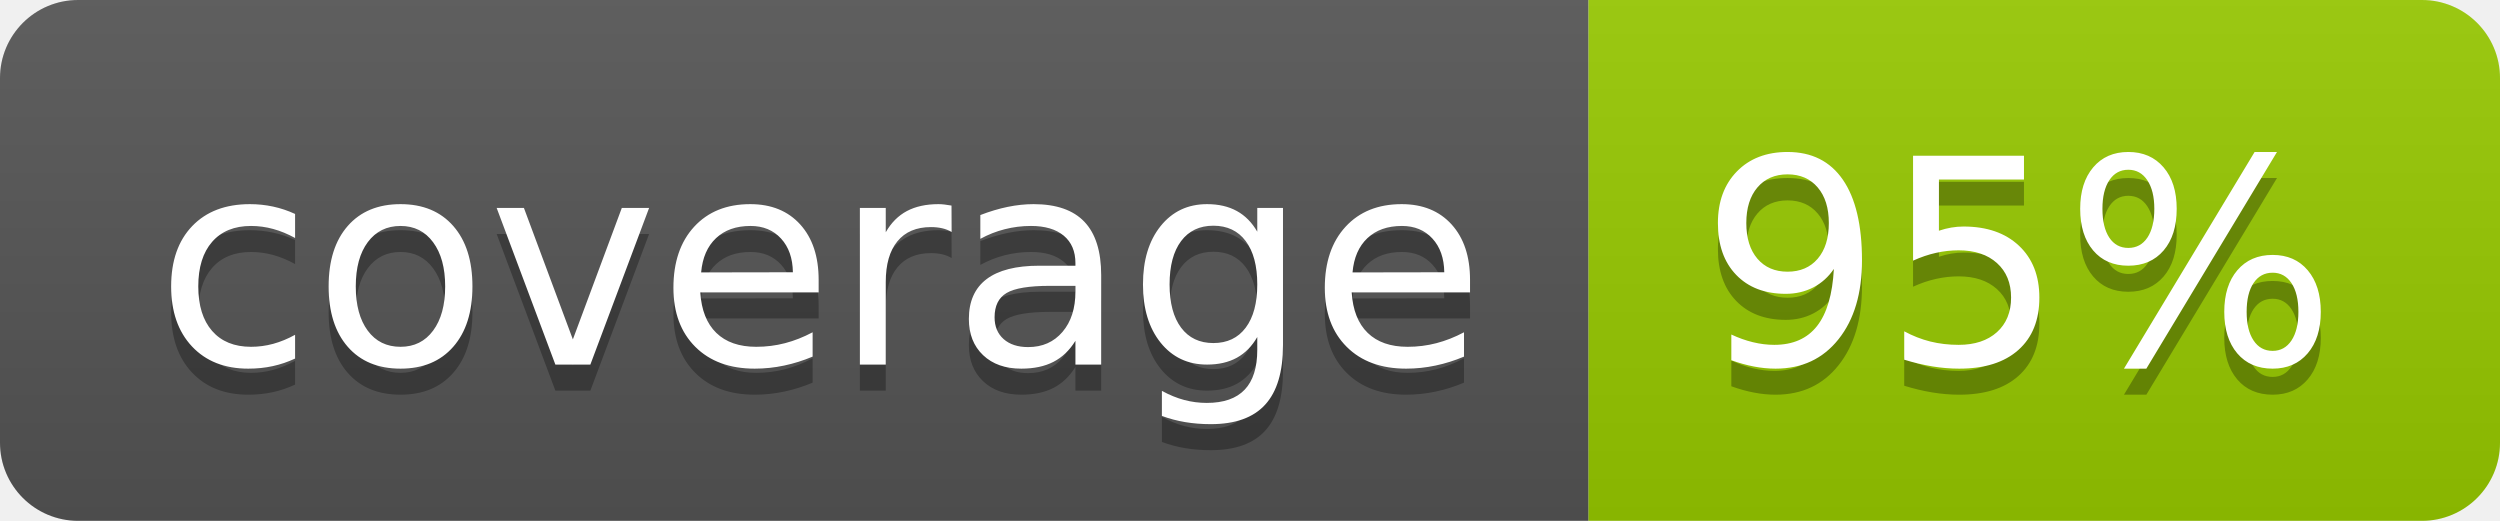
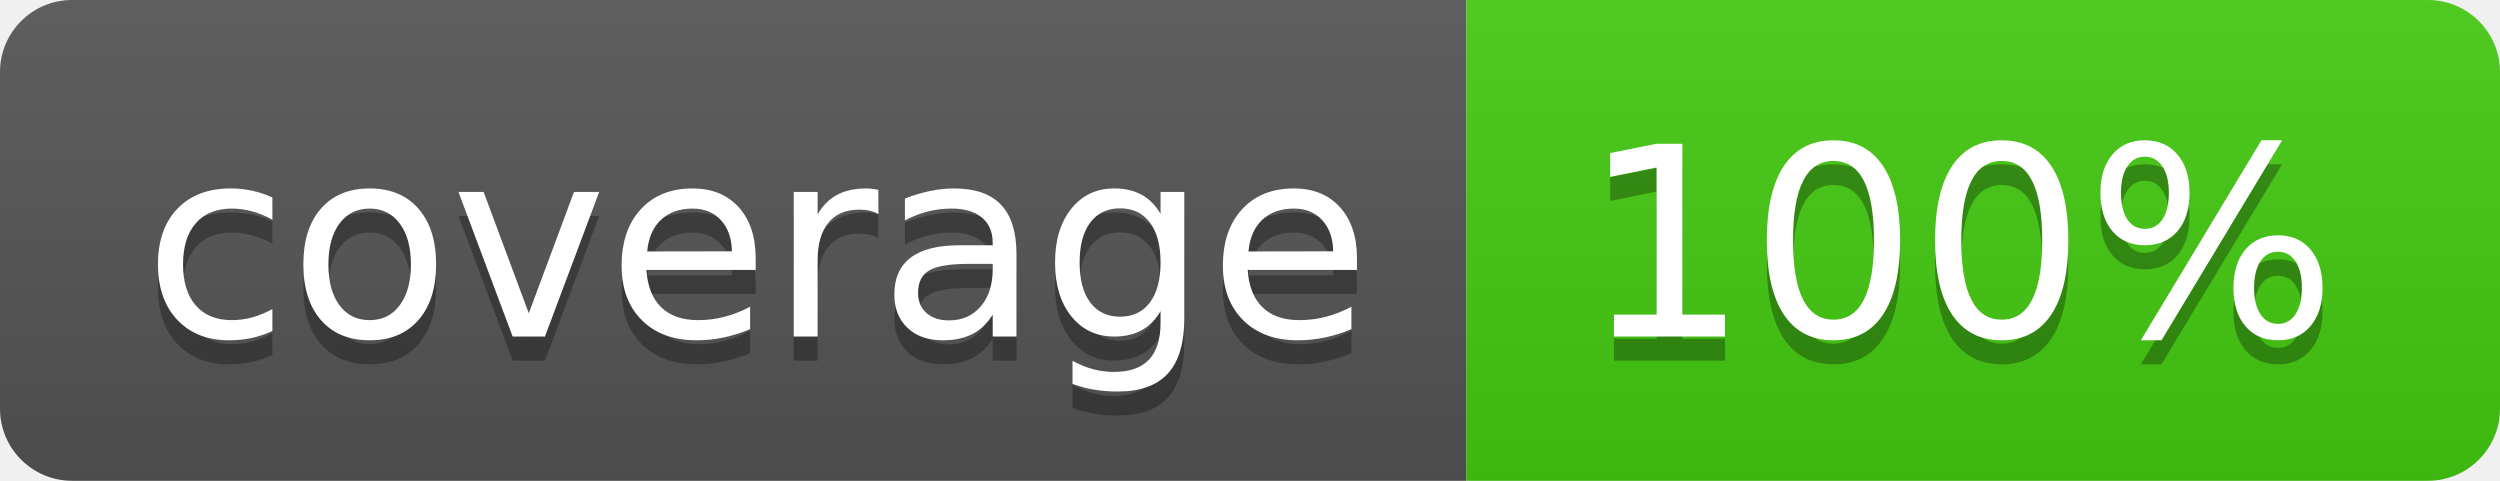
- <svg xmlns="http://www.w3.org/2000/svg" width="96" height="20" role="img" aria-label="coverage: 95%">
+ <svg xmlns="http://www.w3.org/2000/svg" width="104" height="20" role="img" aria-label="coverage: 100%">
  <linearGradient id="s" x2="0" y2="100%">
    <stop offset="0" stop-color="#bbb" stop-opacity=".1" />
    <stop offset="1" stop-opacity=".1" />
  </linearGradient>
  <clipPath id="r">
-     <rect width="96" height="20" rx="3" fill="#fff" />
+     <rect width="104" height="20" rx="3" fill="#fff" />
  </clipPath>
  <g clip-path="url(#r)">
    <rect width="61" height="20" fill="#555" />
-     <rect x="61" width="35" height="20" fill="#97ca00" />
-     <rect width="96" height="20" fill="url(#s)" />
+     <rect x="61" width="43" height="20" fill="#44cc11" />
+     <rect width="104" height="20" fill="url(#s)" />
  </g>
  <g fill="#fff" text-anchor="middle" font-family="Verdana,Geneva,DejaVu Sans,sans-serif" text-rendering="geometricPrecision" font-size="110">
    <text aria-hidden="true" x="315" y="150" fill="#010101" fill-opacity=".3" transform="scale(.1)" textLength="510">coverage</text>
    <text x="315" y="140" transform="scale(.1)" fill="#fff" textLength="510">coverage</text>
-     <text aria-hidden="true" x="775" y="150" fill="#010101" fill-opacity=".3" transform="scale(.1)" textLength="250">95%</text>
-     <text x="775" y="140" transform="scale(.1)" fill="#fff" textLength="250">95%</text>
+     <text aria-hidden="true" x="815" y="150" fill="#010101" fill-opacity=".3" transform="scale(.1)" textLength="330">100%</text>
+     <text x="815" y="140" transform="scale(.1)" fill="#fff" textLength="330">100%</text>
  </g>
</svg>
